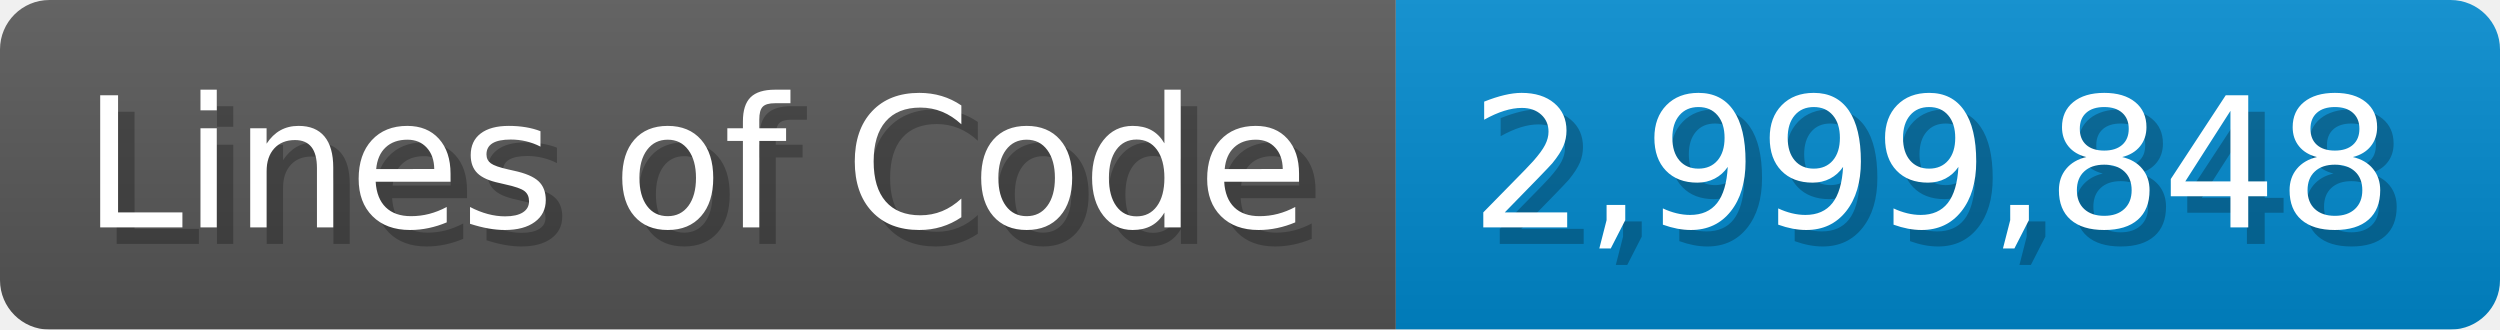
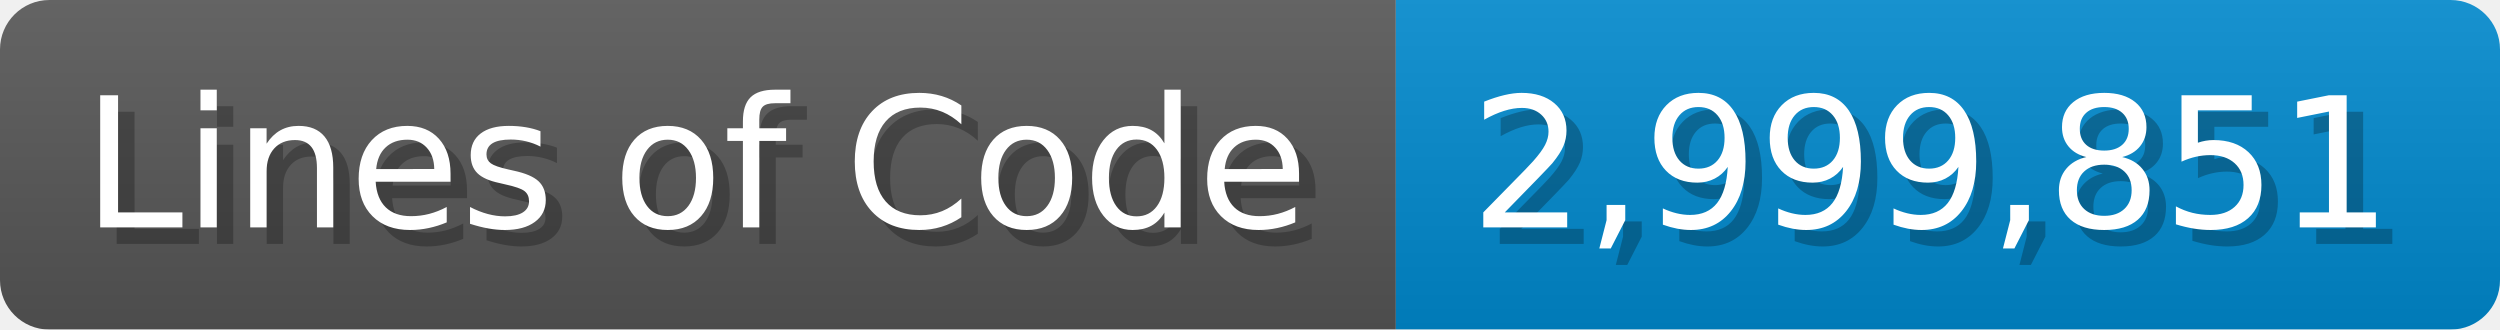
<svg xmlns="http://www.w3.org/2000/svg" width="151.7" height="20" viewBox="0 0 1517 200">
  <linearGradient id="a" x2="0" y2="100%">
    <stop offset="0" stop-opacity=".1" stop-color="#EEE" />
    <stop offset="1" stop-opacity=".1" />
  </linearGradient>
  <mask id="m">
    <rect width="1517" height="200" rx="30" fill="#FFF" />
  </mask>
  <g mask="url(#m)">
    <rect width="847" height="200" fill="#555" />
    <rect width="670" height="200" fill="#08C" x="847" />
    <rect width="1517" height="200" fill="url(#a)" />
  </g>
  <g fill="#fff" text-anchor="start" font-family="Verdana,DejaVu Sans,sans-serif" font-size="110">
    <text x="60" y="148" textLength="747" fill="#000" opacity="0.25">Lines of Code</text>
    <text x="50" y="138" textLength="747">Lines of Code</text>
-     <text x="902" y="148" textLength="570" fill="#000" opacity="0.25">2,999,848</text>
-     <text x="892" y="138" textLength="570">2,999,848</text>
+     <text x="902" y="148" textLength="570" fill="#000" opacity="0.25">2,999,851</text>
+     <text x="892" y="138" textLength="570">2,999,851</text>
  </g>
</svg>
